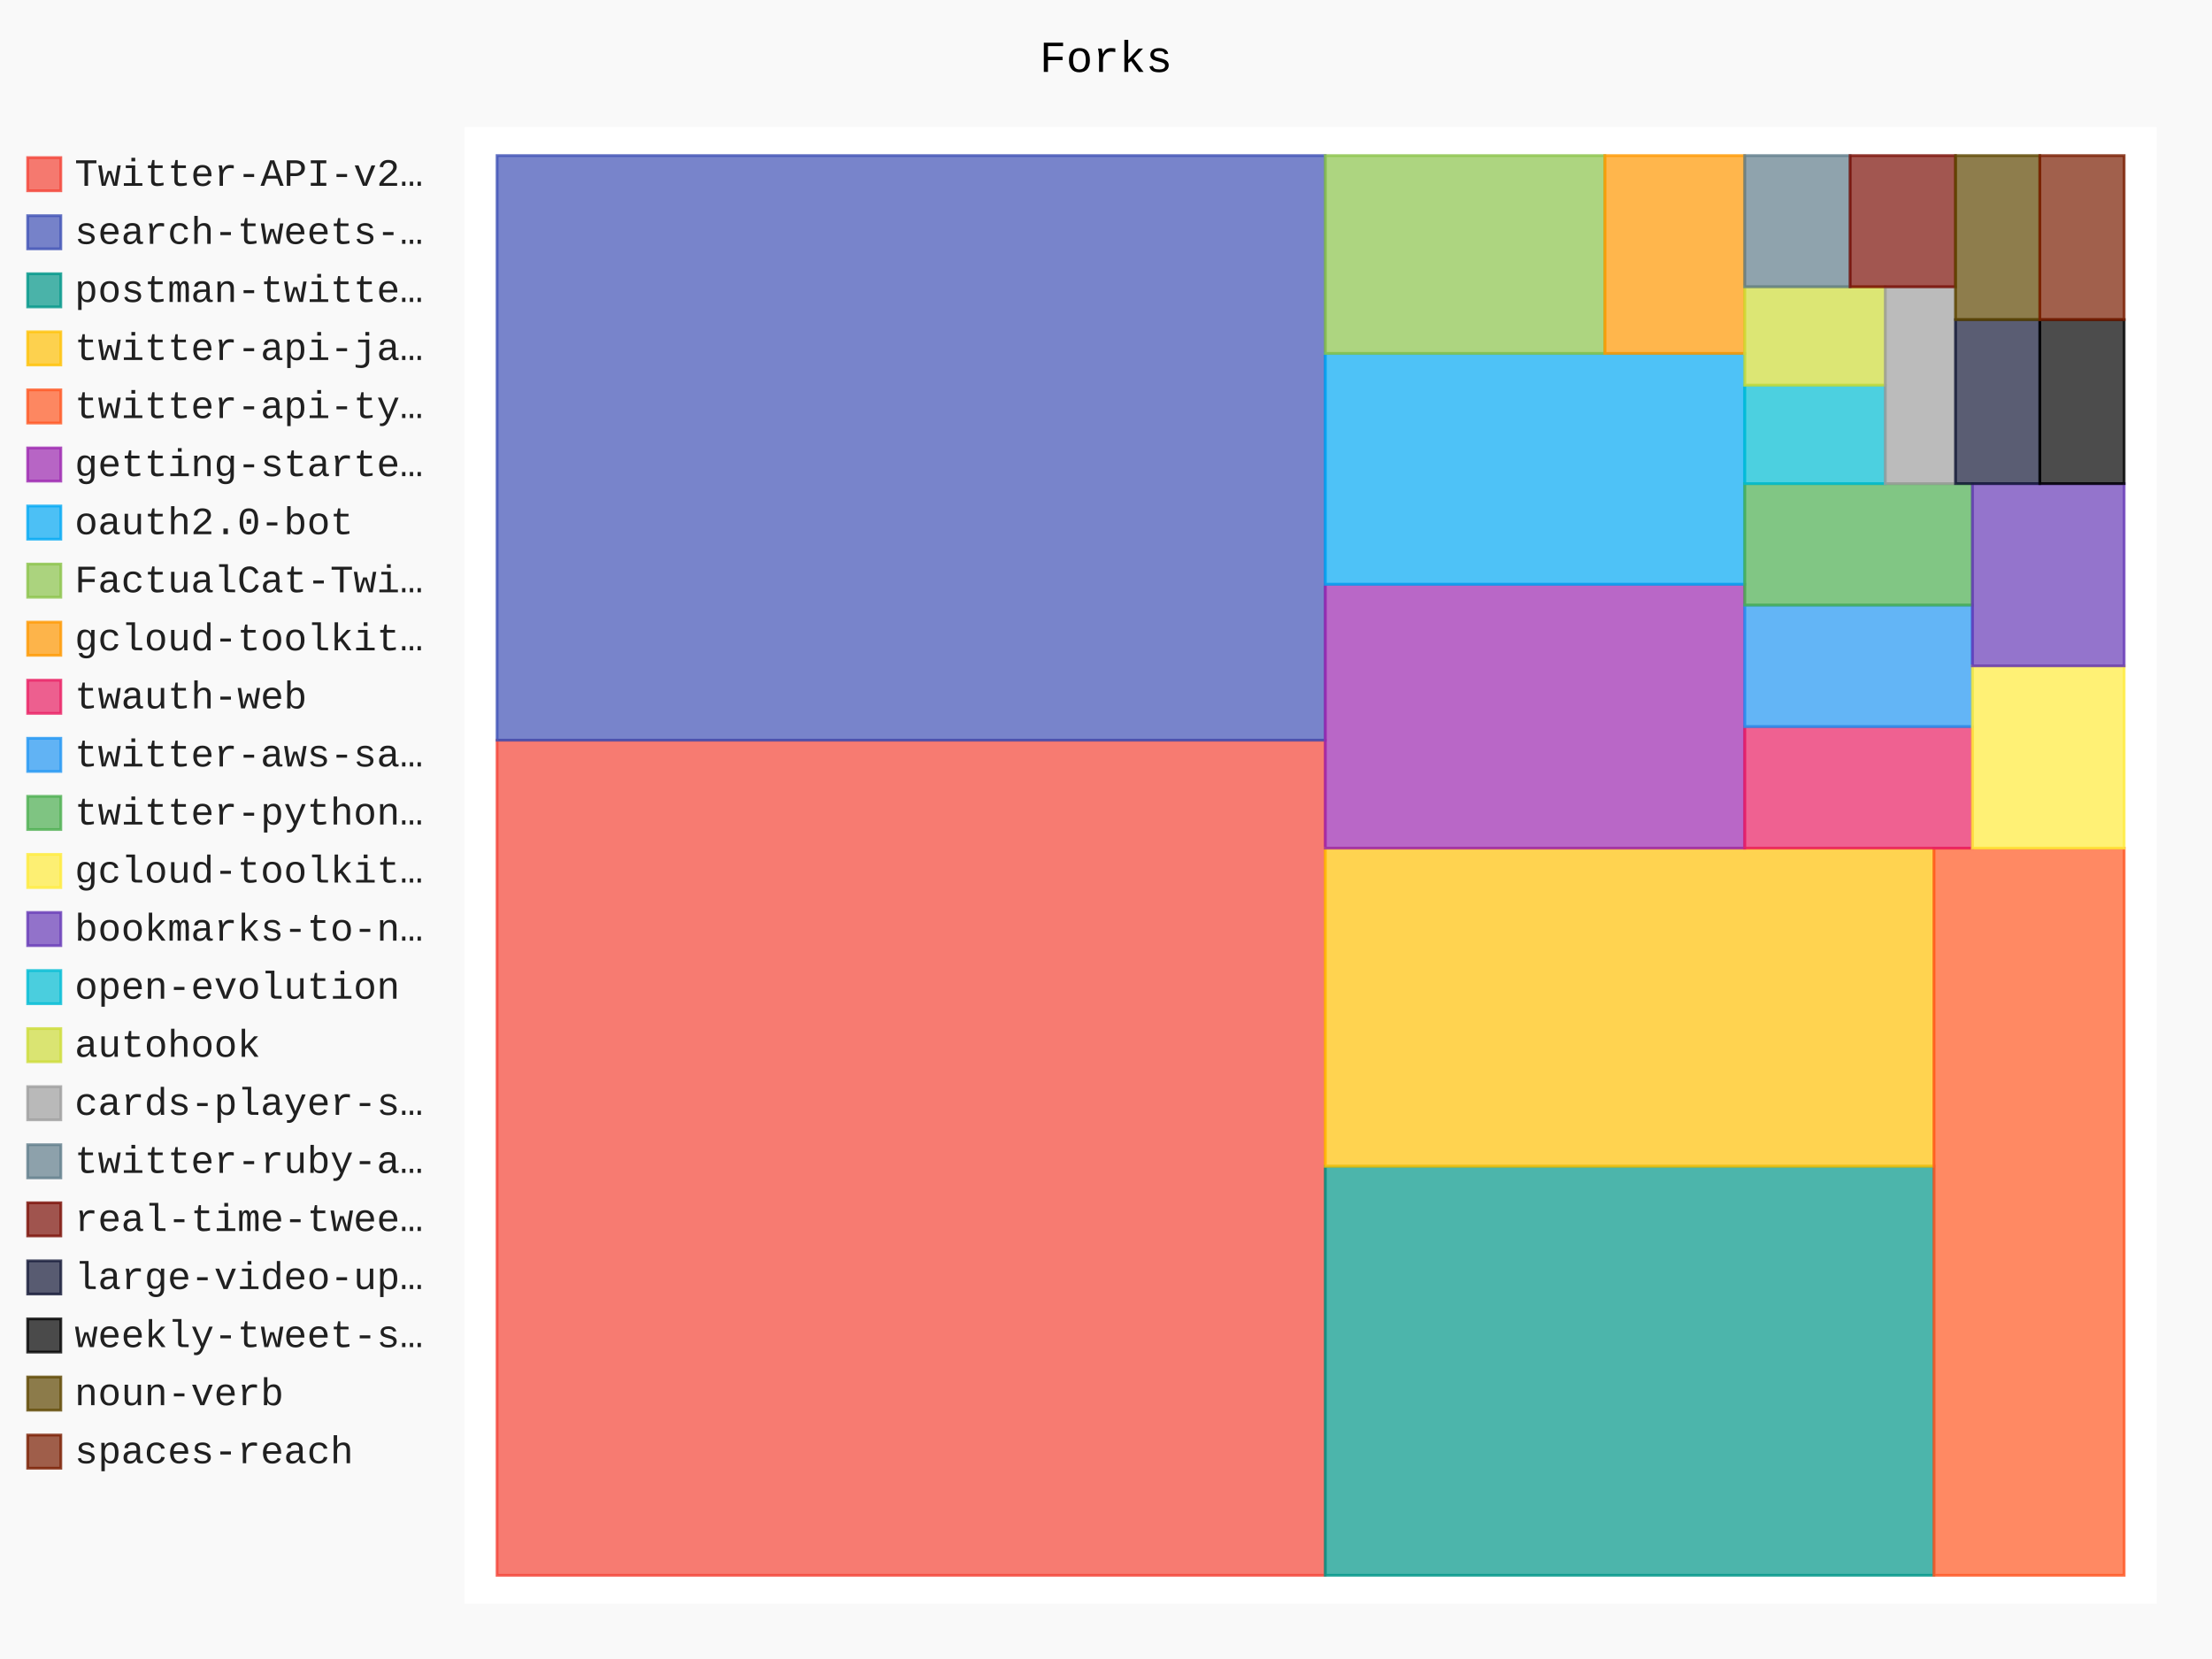
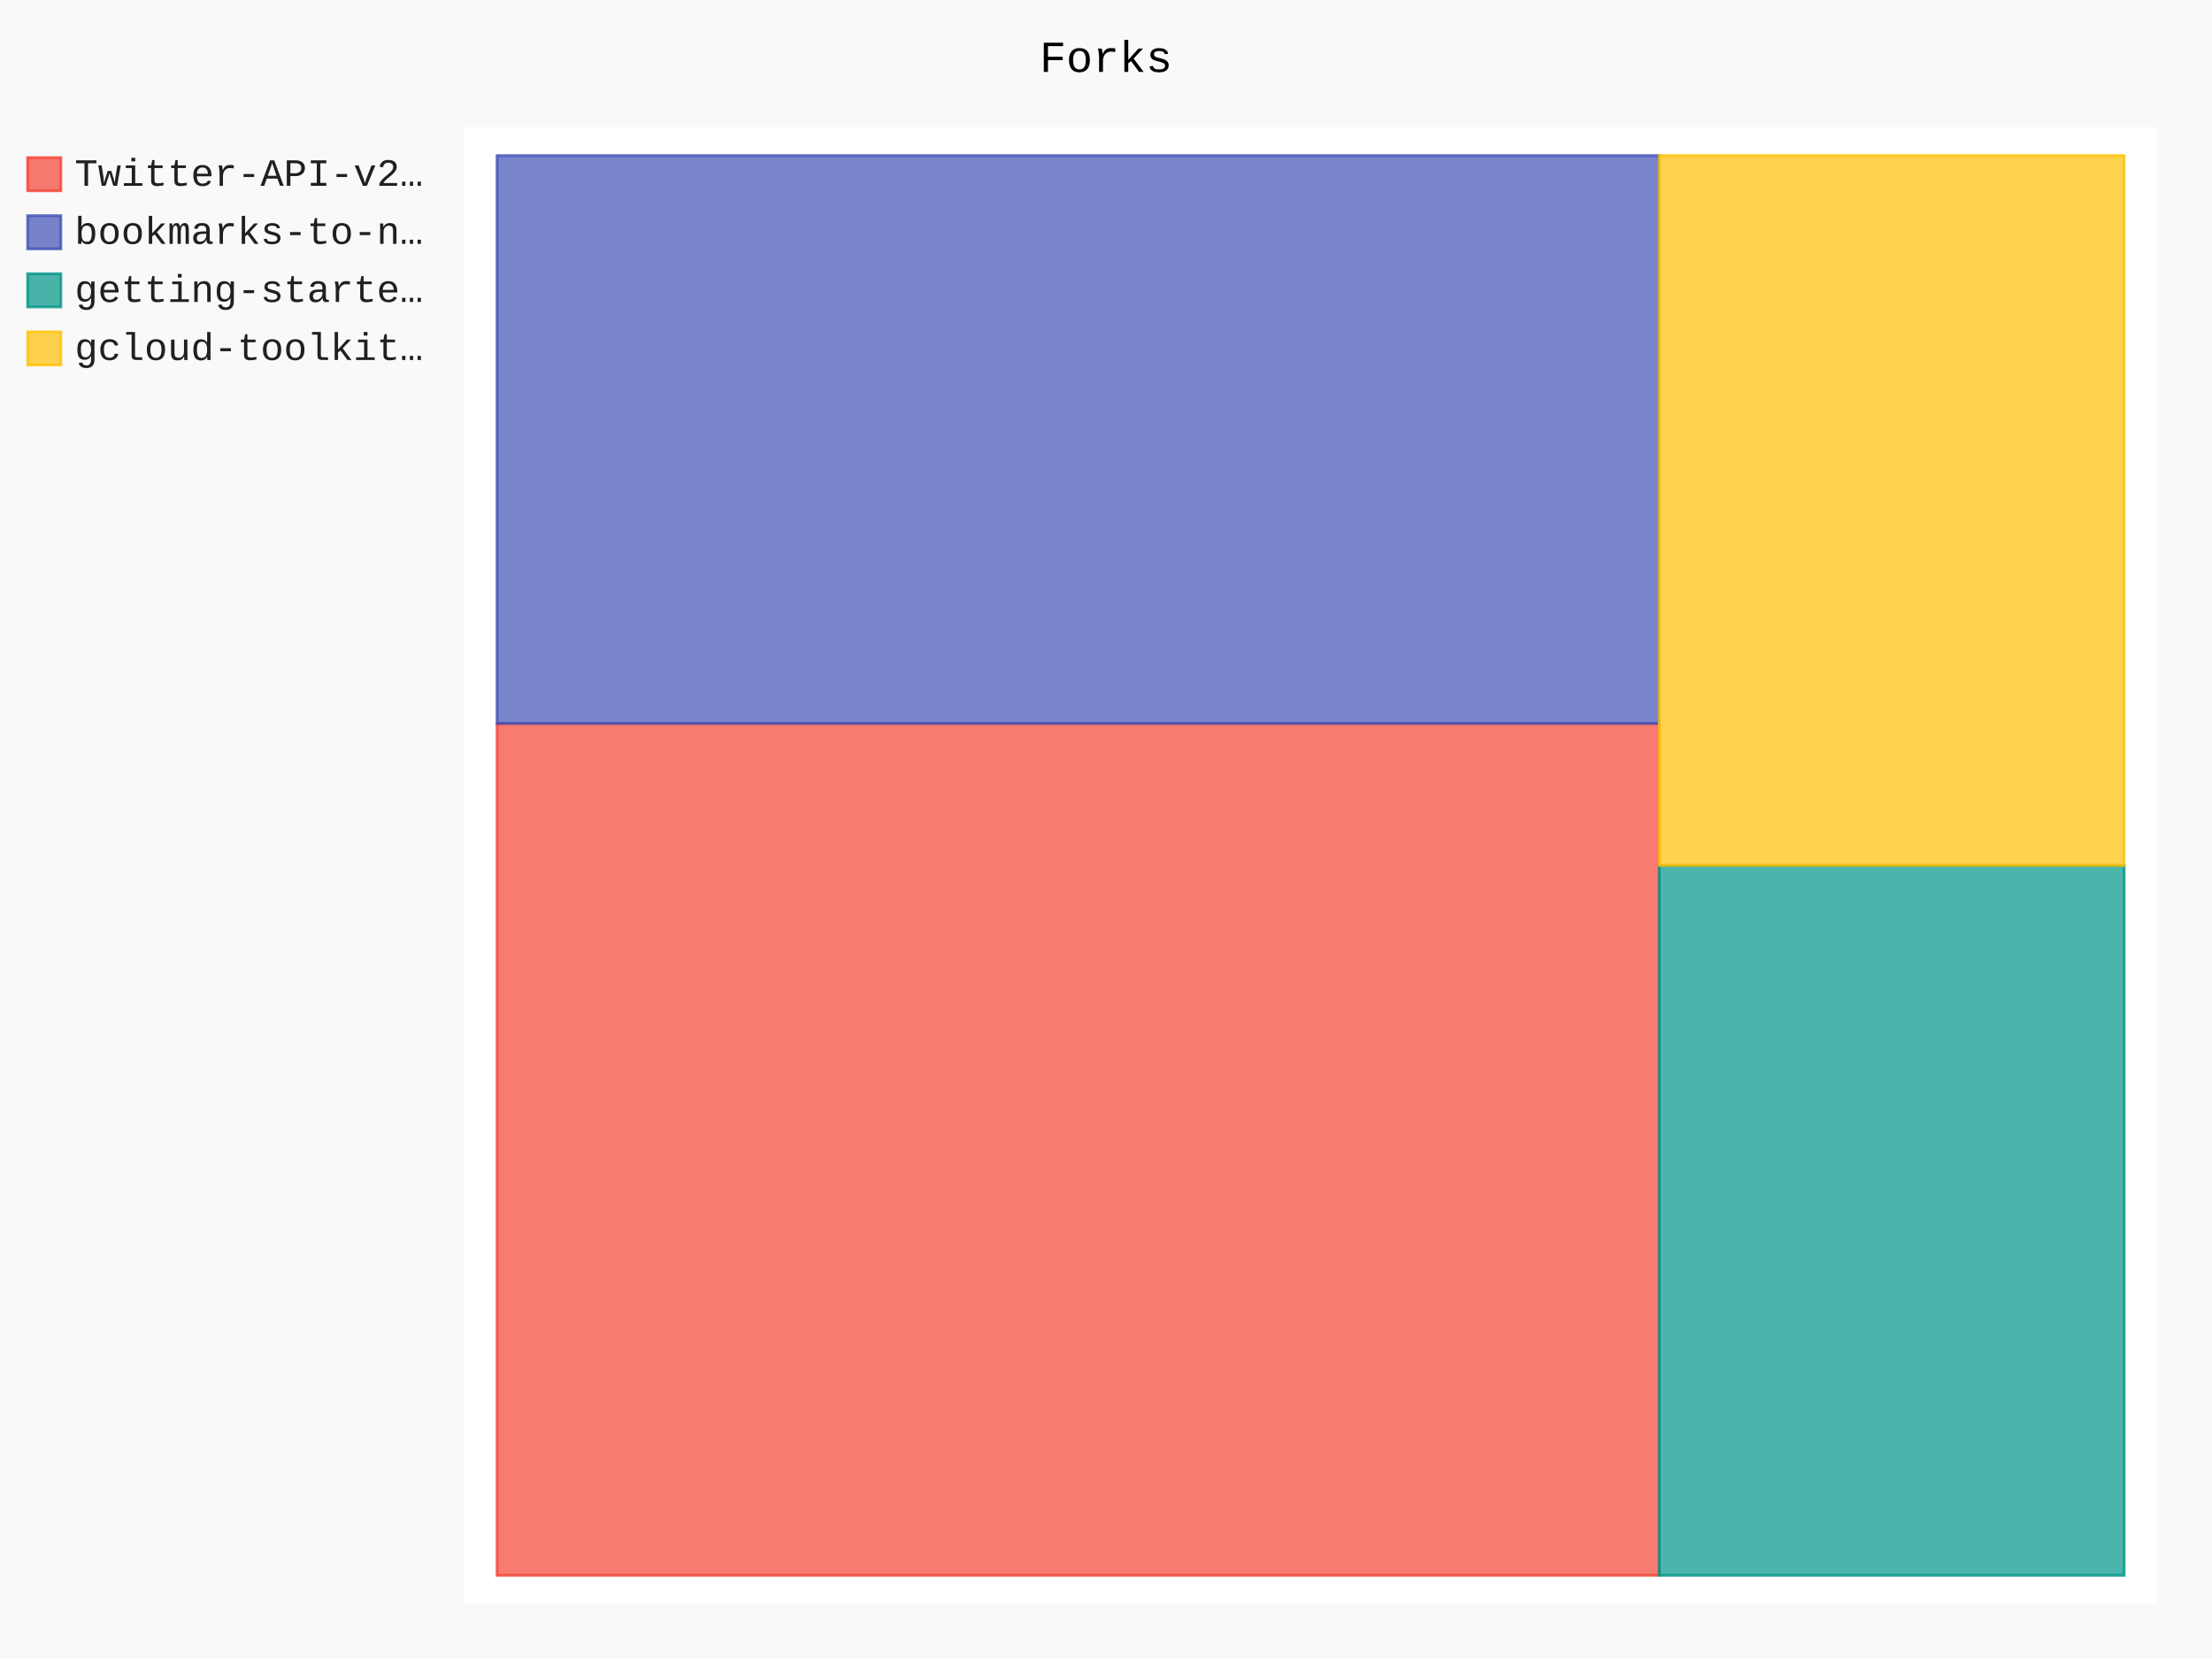
- <svg xmlns="http://www.w3.org/2000/svg" id="chart-d9dd5d59-7bed-46ef-ac5a-613b4c19d08d" class="pygal-chart" viewBox="0 0 800 600">
+ <svg xmlns="http://www.w3.org/2000/svg" id="chart-59d8a60a-db87-4547-b37a-b0a6caee6389" class="pygal-chart" viewBox="0 0 800 600">
  <defs>
-     <style type="text/css">#chart-d9dd5d59-7bed-46ef-ac5a-613b4c19d08d{-webkit-user-select:none;-webkit-font-smoothing:antialiased;font-family:Consolas,"Liberation Mono",Menlo,Courier,monospace}#chart-d9dd5d59-7bed-46ef-ac5a-613b4c19d08d .title{font-family:Consolas,"Liberation Mono",Menlo,Courier,monospace;font-size:16px}#chart-d9dd5d59-7bed-46ef-ac5a-613b4c19d08d .legends .legend text{font-family:Consolas,"Liberation Mono",Menlo,Courier,monospace;font-size:14px}#chart-d9dd5d59-7bed-46ef-ac5a-613b4c19d08d .axis text{font-family:Consolas,"Liberation Mono",Menlo,Courier,monospace;font-size:10px}#chart-d9dd5d59-7bed-46ef-ac5a-613b4c19d08d .axis text.major{font-family:Consolas,"Liberation Mono",Menlo,Courier,monospace;font-size:10px}#chart-d9dd5d59-7bed-46ef-ac5a-613b4c19d08d .text-overlay text.value{font-family:Consolas,"Liberation Mono",Menlo,Courier,monospace;font-size:16px}#chart-d9dd5d59-7bed-46ef-ac5a-613b4c19d08d .text-overlay text.label{font-family:Consolas,"Liberation Mono",Menlo,Courier,monospace;font-size:10px}#chart-d9dd5d59-7bed-46ef-ac5a-613b4c19d08d .tooltip{font-family:Consolas,"Liberation Mono",Menlo,Courier,monospace;font-size:14px}#chart-d9dd5d59-7bed-46ef-ac5a-613b4c19d08d text.no_data{font-family:Consolas,"Liberation Mono",Menlo,Courier,monospace;font-size:64px}
- #chart-d9dd5d59-7bed-46ef-ac5a-613b4c19d08d{background-color:rgba(249,249,249,1)}#chart-d9dd5d59-7bed-46ef-ac5a-613b4c19d08d path,#chart-d9dd5d59-7bed-46ef-ac5a-613b4c19d08d line,#chart-d9dd5d59-7bed-46ef-ac5a-613b4c19d08d rect,#chart-d9dd5d59-7bed-46ef-ac5a-613b4c19d08d circle{-webkit-transition:150ms;-moz-transition:150ms;transition:150ms}#chart-d9dd5d59-7bed-46ef-ac5a-613b4c19d08d .graph &gt; .background{fill:rgba(249,249,249,1)}#chart-d9dd5d59-7bed-46ef-ac5a-613b4c19d08d .plot &gt; .background{fill:rgba(255,255,255,1)}#chart-d9dd5d59-7bed-46ef-ac5a-613b4c19d08d .graph{fill:rgba(0,0,0,.87)}#chart-d9dd5d59-7bed-46ef-ac5a-613b4c19d08d text.no_data{fill:rgba(0,0,0,1)}#chart-d9dd5d59-7bed-46ef-ac5a-613b4c19d08d .title{fill:rgba(0,0,0,1)}#chart-d9dd5d59-7bed-46ef-ac5a-613b4c19d08d .legends .legend text{fill:rgba(0,0,0,.87)}#chart-d9dd5d59-7bed-46ef-ac5a-613b4c19d08d .legends .legend:hover text{fill:rgba(0,0,0,1)}#chart-d9dd5d59-7bed-46ef-ac5a-613b4c19d08d .axis .line{stroke:rgba(0,0,0,1)}#chart-d9dd5d59-7bed-46ef-ac5a-613b4c19d08d .axis .guide.line{stroke:rgba(0,0,0,.54)}#chart-d9dd5d59-7bed-46ef-ac5a-613b4c19d08d .axis .major.line{stroke:rgba(0,0,0,.87)}#chart-d9dd5d59-7bed-46ef-ac5a-613b4c19d08d .axis text.major{fill:rgba(0,0,0,1)}#chart-d9dd5d59-7bed-46ef-ac5a-613b4c19d08d .axis.y .guides:hover .guide.line,#chart-d9dd5d59-7bed-46ef-ac5a-613b4c19d08d .line-graph .axis.x .guides:hover .guide.line,#chart-d9dd5d59-7bed-46ef-ac5a-613b4c19d08d .stackedline-graph .axis.x .guides:hover .guide.line,#chart-d9dd5d59-7bed-46ef-ac5a-613b4c19d08d .xy-graph .axis.x .guides:hover .guide.line{stroke:rgba(0,0,0,1)}#chart-d9dd5d59-7bed-46ef-ac5a-613b4c19d08d .axis .guides:hover text{fill:rgba(0,0,0,1)}#chart-d9dd5d59-7bed-46ef-ac5a-613b4c19d08d .reactive{fill-opacity:.7;stroke-opacity:.8;stroke-width:1}#chart-d9dd5d59-7bed-46ef-ac5a-613b4c19d08d .ci{stroke:rgba(0,0,0,.87)}#chart-d9dd5d59-7bed-46ef-ac5a-613b4c19d08d .reactive.active,#chart-d9dd5d59-7bed-46ef-ac5a-613b4c19d08d .active .reactive{fill-opacity:.8;stroke-opacity:.9;stroke-width:4}#chart-d9dd5d59-7bed-46ef-ac5a-613b4c19d08d .ci .reactive.active{stroke-width:1.5}#chart-d9dd5d59-7bed-46ef-ac5a-613b4c19d08d .series text{fill:rgba(0,0,0,1)}#chart-d9dd5d59-7bed-46ef-ac5a-613b4c19d08d .tooltip rect{fill:rgba(255,255,255,1);stroke:rgba(0,0,0,1);-webkit-transition:opacity 150ms;-moz-transition:opacity 150ms;transition:opacity 150ms}#chart-d9dd5d59-7bed-46ef-ac5a-613b4c19d08d .tooltip .label{fill:rgba(0,0,0,.87)}#chart-d9dd5d59-7bed-46ef-ac5a-613b4c19d08d .tooltip .label{fill:rgba(0,0,0,.87)}#chart-d9dd5d59-7bed-46ef-ac5a-613b4c19d08d .tooltip .legend{font-size:.8em;fill:rgba(0,0,0,.54)}#chart-d9dd5d59-7bed-46ef-ac5a-613b4c19d08d .tooltip .x_label{font-size:.6em;fill:rgba(0,0,0,1)}#chart-d9dd5d59-7bed-46ef-ac5a-613b4c19d08d .tooltip .xlink{font-size:.5em;text-decoration:underline}#chart-d9dd5d59-7bed-46ef-ac5a-613b4c19d08d .tooltip .value{font-size:1.5em}#chart-d9dd5d59-7bed-46ef-ac5a-613b4c19d08d .bound{font-size:.5em}#chart-d9dd5d59-7bed-46ef-ac5a-613b4c19d08d .max-value{font-size:.75em;fill:rgba(0,0,0,.54)}#chart-d9dd5d59-7bed-46ef-ac5a-613b4c19d08d .map-element{fill:rgba(255,255,255,1);stroke:rgba(0,0,0,.54) !important}#chart-d9dd5d59-7bed-46ef-ac5a-613b4c19d08d .map-element .reactive{fill-opacity:inherit;stroke-opacity:inherit}#chart-d9dd5d59-7bed-46ef-ac5a-613b4c19d08d .color-0,#chart-d9dd5d59-7bed-46ef-ac5a-613b4c19d08d .color-0 a:visited{stroke:#f44336;fill:#f44336}#chart-d9dd5d59-7bed-46ef-ac5a-613b4c19d08d .color-1,#chart-d9dd5d59-7bed-46ef-ac5a-613b4c19d08d .color-1 a:visited{stroke:#3f51b5;fill:#3f51b5}#chart-d9dd5d59-7bed-46ef-ac5a-613b4c19d08d .color-2,#chart-d9dd5d59-7bed-46ef-ac5a-613b4c19d08d .color-2 a:visited{stroke:#009688;fill:#009688}#chart-d9dd5d59-7bed-46ef-ac5a-613b4c19d08d .color-3,#chart-d9dd5d59-7bed-46ef-ac5a-613b4c19d08d .color-3 a:visited{stroke:#ffc107;fill:#ffc107}#chart-d9dd5d59-7bed-46ef-ac5a-613b4c19d08d .color-4,#chart-d9dd5d59-7bed-46ef-ac5a-613b4c19d08d .color-4 a:visited{stroke:#ff5722;fill:#ff5722}#chart-d9dd5d59-7bed-46ef-ac5a-613b4c19d08d .color-5,#chart-d9dd5d59-7bed-46ef-ac5a-613b4c19d08d .color-5 a:visited{stroke:#9c27b0;fill:#9c27b0}#chart-d9dd5d59-7bed-46ef-ac5a-613b4c19d08d .color-6,#chart-d9dd5d59-7bed-46ef-ac5a-613b4c19d08d .color-6 a:visited{stroke:#03a9f4;fill:#03a9f4}#chart-d9dd5d59-7bed-46ef-ac5a-613b4c19d08d .color-7,#chart-d9dd5d59-7bed-46ef-ac5a-613b4c19d08d .color-7 a:visited{stroke:#8bc34a;fill:#8bc34a}#chart-d9dd5d59-7bed-46ef-ac5a-613b4c19d08d .color-8,#chart-d9dd5d59-7bed-46ef-ac5a-613b4c19d08d .color-8 a:visited{stroke:#ff9800;fill:#ff9800}#chart-d9dd5d59-7bed-46ef-ac5a-613b4c19d08d .color-9,#chart-d9dd5d59-7bed-46ef-ac5a-613b4c19d08d .color-9 a:visited{stroke:#e91e63;fill:#e91e63}#chart-d9dd5d59-7bed-46ef-ac5a-613b4c19d08d .color-10,#chart-d9dd5d59-7bed-46ef-ac5a-613b4c19d08d .color-10 a:visited{stroke:#2196f3;fill:#2196f3}#chart-d9dd5d59-7bed-46ef-ac5a-613b4c19d08d .color-11,#chart-d9dd5d59-7bed-46ef-ac5a-613b4c19d08d .color-11 a:visited{stroke:#4caf50;fill:#4caf50}#chart-d9dd5d59-7bed-46ef-ac5a-613b4c19d08d .color-12,#chart-d9dd5d59-7bed-46ef-ac5a-613b4c19d08d .color-12 a:visited{stroke:#ffeb3b;fill:#ffeb3b}#chart-d9dd5d59-7bed-46ef-ac5a-613b4c19d08d .color-13,#chart-d9dd5d59-7bed-46ef-ac5a-613b4c19d08d .color-13 a:visited{stroke:#673ab7;fill:#673ab7}#chart-d9dd5d59-7bed-46ef-ac5a-613b4c19d08d .color-14,#chart-d9dd5d59-7bed-46ef-ac5a-613b4c19d08d .color-14 a:visited{stroke:#00bcd4;fill:#00bcd4}#chart-d9dd5d59-7bed-46ef-ac5a-613b4c19d08d .color-15,#chart-d9dd5d59-7bed-46ef-ac5a-613b4c19d08d .color-15 a:visited{stroke:#cddc39;fill:#cddc39}#chart-d9dd5d59-7bed-46ef-ac5a-613b4c19d08d .color-16,#chart-d9dd5d59-7bed-46ef-ac5a-613b4c19d08d .color-16 a:visited{stroke:#9e9e9e;fill:#9e9e9e}#chart-d9dd5d59-7bed-46ef-ac5a-613b4c19d08d .color-17,#chart-d9dd5d59-7bed-46ef-ac5a-613b4c19d08d .color-17 a:visited{stroke:#607d8b;fill:#607d8b}#chart-d9dd5d59-7bed-46ef-ac5a-613b4c19d08d .color-18,#chart-d9dd5d59-7bed-46ef-ac5a-613b4c19d08d .color-18 a:visited{stroke:#7b0f07;fill:#7b0f07}#chart-d9dd5d59-7bed-46ef-ac5a-613b4c19d08d .color-19,#chart-d9dd5d59-7bed-46ef-ac5a-613b4c19d08d .color-19 a:visited{stroke:#141938;fill:#141938}#chart-d9dd5d59-7bed-46ef-ac5a-613b4c19d08d .color-20,#chart-d9dd5d59-7bed-46ef-ac5a-613b4c19d08d .color-20 a:visited{stroke:#000000;fill:#000000}#chart-d9dd5d59-7bed-46ef-ac5a-613b4c19d08d .color-21,#chart-d9dd5d59-7bed-46ef-ac5a-613b4c19d08d .color-21 a:visited{stroke:#5e4600;fill:#5e4600}#chart-d9dd5d59-7bed-46ef-ac5a-613b4c19d08d .color-22,#chart-d9dd5d59-7bed-46ef-ac5a-613b4c19d08d .color-22 a:visited{stroke:#791d00;fill:#791d00}#chart-d9dd5d59-7bed-46ef-ac5a-613b4c19d08d .text-overlay .color-0 text{fill:black}#chart-d9dd5d59-7bed-46ef-ac5a-613b4c19d08d .text-overlay .color-1 text{fill:black}#chart-d9dd5d59-7bed-46ef-ac5a-613b4c19d08d .text-overlay .color-2 text{fill:black}#chart-d9dd5d59-7bed-46ef-ac5a-613b4c19d08d .text-overlay .color-3 text{fill:black}#chart-d9dd5d59-7bed-46ef-ac5a-613b4c19d08d .text-overlay .color-4 text{fill:black}#chart-d9dd5d59-7bed-46ef-ac5a-613b4c19d08d .text-overlay .color-5 text{fill:black}#chart-d9dd5d59-7bed-46ef-ac5a-613b4c19d08d .text-overlay .color-6 text{fill:black}#chart-d9dd5d59-7bed-46ef-ac5a-613b4c19d08d .text-overlay .color-7 text{fill:black}#chart-d9dd5d59-7bed-46ef-ac5a-613b4c19d08d .text-overlay .color-8 text{fill:black}#chart-d9dd5d59-7bed-46ef-ac5a-613b4c19d08d .text-overlay .color-9 text{fill:black}#chart-d9dd5d59-7bed-46ef-ac5a-613b4c19d08d .text-overlay .color-10 text{fill:black}#chart-d9dd5d59-7bed-46ef-ac5a-613b4c19d08d .text-overlay .color-11 text{fill:black}#chart-d9dd5d59-7bed-46ef-ac5a-613b4c19d08d .text-overlay .color-12 text{fill:black}#chart-d9dd5d59-7bed-46ef-ac5a-613b4c19d08d .text-overlay .color-13 text{fill:black}#chart-d9dd5d59-7bed-46ef-ac5a-613b4c19d08d .text-overlay .color-14 text{fill:black}#chart-d9dd5d59-7bed-46ef-ac5a-613b4c19d08d .text-overlay .color-15 text{fill:black}#chart-d9dd5d59-7bed-46ef-ac5a-613b4c19d08d .text-overlay .color-16 text{fill:black}#chart-d9dd5d59-7bed-46ef-ac5a-613b4c19d08d .text-overlay .color-17 text{fill:black}#chart-d9dd5d59-7bed-46ef-ac5a-613b4c19d08d .text-overlay .color-18 text{fill:black}#chart-d9dd5d59-7bed-46ef-ac5a-613b4c19d08d .text-overlay .color-19 text{fill:white}#chart-d9dd5d59-7bed-46ef-ac5a-613b4c19d08d .text-overlay .color-20 text{fill:white}#chart-d9dd5d59-7bed-46ef-ac5a-613b4c19d08d .text-overlay .color-21 text{fill:black}#chart-d9dd5d59-7bed-46ef-ac5a-613b4c19d08d .text-overlay .color-22 text{fill:black}
- #chart-d9dd5d59-7bed-46ef-ac5a-613b4c19d08d text.no_data{text-anchor:middle}#chart-d9dd5d59-7bed-46ef-ac5a-613b4c19d08d .guide.line{fill:none}#chart-d9dd5d59-7bed-46ef-ac5a-613b4c19d08d .centered{text-anchor:middle}#chart-d9dd5d59-7bed-46ef-ac5a-613b4c19d08d .title{text-anchor:middle}#chart-d9dd5d59-7bed-46ef-ac5a-613b4c19d08d .legends .legend text{fill-opacity:1}#chart-d9dd5d59-7bed-46ef-ac5a-613b4c19d08d .axis.x text{text-anchor:middle}#chart-d9dd5d59-7bed-46ef-ac5a-613b4c19d08d .axis.x:not(.web) text[transform]{text-anchor:start}#chart-d9dd5d59-7bed-46ef-ac5a-613b4c19d08d .axis.x:not(.web) text[transform].backwards{text-anchor:end}#chart-d9dd5d59-7bed-46ef-ac5a-613b4c19d08d .axis.y text{text-anchor:end}#chart-d9dd5d59-7bed-46ef-ac5a-613b4c19d08d .axis.y text[transform].backwards{text-anchor:start}#chart-d9dd5d59-7bed-46ef-ac5a-613b4c19d08d .axis.y2 text{text-anchor:start}#chart-d9dd5d59-7bed-46ef-ac5a-613b4c19d08d .axis.y2 text[transform].backwards{text-anchor:end}#chart-d9dd5d59-7bed-46ef-ac5a-613b4c19d08d .axis .guide.line{stroke-dasharray:4,4;stroke:black}#chart-d9dd5d59-7bed-46ef-ac5a-613b4c19d08d .axis .major.guide.line{stroke-dasharray:6,6;stroke:black}#chart-d9dd5d59-7bed-46ef-ac5a-613b4c19d08d .horizontal .axis.y .guide.line,#chart-d9dd5d59-7bed-46ef-ac5a-613b4c19d08d .horizontal .axis.y2 .guide.line,#chart-d9dd5d59-7bed-46ef-ac5a-613b4c19d08d .vertical .axis.x .guide.line{opacity:0}#chart-d9dd5d59-7bed-46ef-ac5a-613b4c19d08d .horizontal .axis.always_show .guide.line,#chart-d9dd5d59-7bed-46ef-ac5a-613b4c19d08d .vertical .axis.always_show .guide.line{opacity:1 !important}#chart-d9dd5d59-7bed-46ef-ac5a-613b4c19d08d .axis.y .guides:hover .guide.line,#chart-d9dd5d59-7bed-46ef-ac5a-613b4c19d08d .axis.y2 .guides:hover .guide.line,#chart-d9dd5d59-7bed-46ef-ac5a-613b4c19d08d .axis.x .guides:hover .guide.line{opacity:1}#chart-d9dd5d59-7bed-46ef-ac5a-613b4c19d08d .axis .guides:hover text{opacity:1}#chart-d9dd5d59-7bed-46ef-ac5a-613b4c19d08d .nofill{fill:none}#chart-d9dd5d59-7bed-46ef-ac5a-613b4c19d08d .subtle-fill{fill-opacity:.2}#chart-d9dd5d59-7bed-46ef-ac5a-613b4c19d08d .dot{stroke-width:1px;fill-opacity:1;stroke-opacity:1}#chart-d9dd5d59-7bed-46ef-ac5a-613b4c19d08d .dot.active{stroke-width:5px}#chart-d9dd5d59-7bed-46ef-ac5a-613b4c19d08d .dot.negative{fill:transparent}#chart-d9dd5d59-7bed-46ef-ac5a-613b4c19d08d text,#chart-d9dd5d59-7bed-46ef-ac5a-613b4c19d08d tspan{stroke:none !important}#chart-d9dd5d59-7bed-46ef-ac5a-613b4c19d08d .series text.active{opacity:1}#chart-d9dd5d59-7bed-46ef-ac5a-613b4c19d08d .tooltip rect{fill-opacity:.95;stroke-width:.5}#chart-d9dd5d59-7bed-46ef-ac5a-613b4c19d08d .tooltip text{fill-opacity:1}#chart-d9dd5d59-7bed-46ef-ac5a-613b4c19d08d .showable{visibility:hidden}#chart-d9dd5d59-7bed-46ef-ac5a-613b4c19d08d .showable.shown{visibility:visible}#chart-d9dd5d59-7bed-46ef-ac5a-613b4c19d08d .gauge-background{fill:rgba(229,229,229,1);stroke:none}#chart-d9dd5d59-7bed-46ef-ac5a-613b4c19d08d .bg-lines{stroke:rgba(249,249,249,1);stroke-width:2px}</style>
+     <style type="text/css">#chart-59d8a60a-db87-4547-b37a-b0a6caee6389{-webkit-user-select:none;-webkit-font-smoothing:antialiased;font-family:Consolas,"Liberation Mono",Menlo,Courier,monospace}#chart-59d8a60a-db87-4547-b37a-b0a6caee6389 .title{font-family:Consolas,"Liberation Mono",Menlo,Courier,monospace;font-size:16px}#chart-59d8a60a-db87-4547-b37a-b0a6caee6389 .legends .legend text{font-family:Consolas,"Liberation Mono",Menlo,Courier,monospace;font-size:14px}#chart-59d8a60a-db87-4547-b37a-b0a6caee6389 .axis text{font-family:Consolas,"Liberation Mono",Menlo,Courier,monospace;font-size:10px}#chart-59d8a60a-db87-4547-b37a-b0a6caee6389 .axis text.major{font-family:Consolas,"Liberation Mono",Menlo,Courier,monospace;font-size:10px}#chart-59d8a60a-db87-4547-b37a-b0a6caee6389 .text-overlay text.value{font-family:Consolas,"Liberation Mono",Menlo,Courier,monospace;font-size:16px}#chart-59d8a60a-db87-4547-b37a-b0a6caee6389 .text-overlay text.label{font-family:Consolas,"Liberation Mono",Menlo,Courier,monospace;font-size:10px}#chart-59d8a60a-db87-4547-b37a-b0a6caee6389 .tooltip{font-family:Consolas,"Liberation Mono",Menlo,Courier,monospace;font-size:14px}#chart-59d8a60a-db87-4547-b37a-b0a6caee6389 text.no_data{font-family:Consolas,"Liberation Mono",Menlo,Courier,monospace;font-size:64px}
+ #chart-59d8a60a-db87-4547-b37a-b0a6caee6389{background-color:rgba(249,249,249,1)}#chart-59d8a60a-db87-4547-b37a-b0a6caee6389 path,#chart-59d8a60a-db87-4547-b37a-b0a6caee6389 line,#chart-59d8a60a-db87-4547-b37a-b0a6caee6389 rect,#chart-59d8a60a-db87-4547-b37a-b0a6caee6389 circle{-webkit-transition:150ms;-moz-transition:150ms;transition:150ms}#chart-59d8a60a-db87-4547-b37a-b0a6caee6389 .graph &gt; .background{fill:rgba(249,249,249,1)}#chart-59d8a60a-db87-4547-b37a-b0a6caee6389 .plot &gt; .background{fill:rgba(255,255,255,1)}#chart-59d8a60a-db87-4547-b37a-b0a6caee6389 .graph{fill:rgba(0,0,0,.87)}#chart-59d8a60a-db87-4547-b37a-b0a6caee6389 text.no_data{fill:rgba(0,0,0,1)}#chart-59d8a60a-db87-4547-b37a-b0a6caee6389 .title{fill:rgba(0,0,0,1)}#chart-59d8a60a-db87-4547-b37a-b0a6caee6389 .legends .legend text{fill:rgba(0,0,0,.87)}#chart-59d8a60a-db87-4547-b37a-b0a6caee6389 .legends .legend:hover text{fill:rgba(0,0,0,1)}#chart-59d8a60a-db87-4547-b37a-b0a6caee6389 .axis .line{stroke:rgba(0,0,0,1)}#chart-59d8a60a-db87-4547-b37a-b0a6caee6389 .axis .guide.line{stroke:rgba(0,0,0,.54)}#chart-59d8a60a-db87-4547-b37a-b0a6caee6389 .axis .major.line{stroke:rgba(0,0,0,.87)}#chart-59d8a60a-db87-4547-b37a-b0a6caee6389 .axis text.major{fill:rgba(0,0,0,1)}#chart-59d8a60a-db87-4547-b37a-b0a6caee6389 .axis.y .guides:hover .guide.line,#chart-59d8a60a-db87-4547-b37a-b0a6caee6389 .line-graph .axis.x .guides:hover .guide.line,#chart-59d8a60a-db87-4547-b37a-b0a6caee6389 .stackedline-graph .axis.x .guides:hover .guide.line,#chart-59d8a60a-db87-4547-b37a-b0a6caee6389 .xy-graph .axis.x .guides:hover .guide.line{stroke:rgba(0,0,0,1)}#chart-59d8a60a-db87-4547-b37a-b0a6caee6389 .axis .guides:hover text{fill:rgba(0,0,0,1)}#chart-59d8a60a-db87-4547-b37a-b0a6caee6389 .reactive{fill-opacity:.7;stroke-opacity:.8;stroke-width:1}#chart-59d8a60a-db87-4547-b37a-b0a6caee6389 .ci{stroke:rgba(0,0,0,.87)}#chart-59d8a60a-db87-4547-b37a-b0a6caee6389 .reactive.active,#chart-59d8a60a-db87-4547-b37a-b0a6caee6389 .active .reactive{fill-opacity:.8;stroke-opacity:.9;stroke-width:4}#chart-59d8a60a-db87-4547-b37a-b0a6caee6389 .ci .reactive.active{stroke-width:1.5}#chart-59d8a60a-db87-4547-b37a-b0a6caee6389 .series text{fill:rgba(0,0,0,1)}#chart-59d8a60a-db87-4547-b37a-b0a6caee6389 .tooltip rect{fill:rgba(255,255,255,1);stroke:rgba(0,0,0,1);-webkit-transition:opacity 150ms;-moz-transition:opacity 150ms;transition:opacity 150ms}#chart-59d8a60a-db87-4547-b37a-b0a6caee6389 .tooltip .label{fill:rgba(0,0,0,.87)}#chart-59d8a60a-db87-4547-b37a-b0a6caee6389 .tooltip .label{fill:rgba(0,0,0,.87)}#chart-59d8a60a-db87-4547-b37a-b0a6caee6389 .tooltip .legend{font-size:.8em;fill:rgba(0,0,0,.54)}#chart-59d8a60a-db87-4547-b37a-b0a6caee6389 .tooltip .x_label{font-size:.6em;fill:rgba(0,0,0,1)}#chart-59d8a60a-db87-4547-b37a-b0a6caee6389 .tooltip .xlink{font-size:.5em;text-decoration:underline}#chart-59d8a60a-db87-4547-b37a-b0a6caee6389 .tooltip .value{font-size:1.5em}#chart-59d8a60a-db87-4547-b37a-b0a6caee6389 .bound{font-size:.5em}#chart-59d8a60a-db87-4547-b37a-b0a6caee6389 .max-value{font-size:.75em;fill:rgba(0,0,0,.54)}#chart-59d8a60a-db87-4547-b37a-b0a6caee6389 .map-element{fill:rgba(255,255,255,1);stroke:rgba(0,0,0,.54) !important}#chart-59d8a60a-db87-4547-b37a-b0a6caee6389 .map-element .reactive{fill-opacity:inherit;stroke-opacity:inherit}#chart-59d8a60a-db87-4547-b37a-b0a6caee6389 .color-0,#chart-59d8a60a-db87-4547-b37a-b0a6caee6389 .color-0 a:visited{stroke:#F44336;fill:#F44336}#chart-59d8a60a-db87-4547-b37a-b0a6caee6389 .color-1,#chart-59d8a60a-db87-4547-b37a-b0a6caee6389 .color-1 a:visited{stroke:#3F51B5;fill:#3F51B5}#chart-59d8a60a-db87-4547-b37a-b0a6caee6389 .color-2,#chart-59d8a60a-db87-4547-b37a-b0a6caee6389 .color-2 a:visited{stroke:#009688;fill:#009688}#chart-59d8a60a-db87-4547-b37a-b0a6caee6389 .color-3,#chart-59d8a60a-db87-4547-b37a-b0a6caee6389 .color-3 a:visited{stroke:#FFC107;fill:#FFC107}#chart-59d8a60a-db87-4547-b37a-b0a6caee6389 .text-overlay .color-0 text{fill:black}#chart-59d8a60a-db87-4547-b37a-b0a6caee6389 .text-overlay .color-1 text{fill:black}#chart-59d8a60a-db87-4547-b37a-b0a6caee6389 .text-overlay .color-2 text{fill:black}#chart-59d8a60a-db87-4547-b37a-b0a6caee6389 .text-overlay .color-3 text{fill:black}
+ #chart-59d8a60a-db87-4547-b37a-b0a6caee6389 text.no_data{text-anchor:middle}#chart-59d8a60a-db87-4547-b37a-b0a6caee6389 .guide.line{fill:none}#chart-59d8a60a-db87-4547-b37a-b0a6caee6389 .centered{text-anchor:middle}#chart-59d8a60a-db87-4547-b37a-b0a6caee6389 .title{text-anchor:middle}#chart-59d8a60a-db87-4547-b37a-b0a6caee6389 .legends .legend text{fill-opacity:1}#chart-59d8a60a-db87-4547-b37a-b0a6caee6389 .axis.x text{text-anchor:middle}#chart-59d8a60a-db87-4547-b37a-b0a6caee6389 .axis.x:not(.web) text[transform]{text-anchor:start}#chart-59d8a60a-db87-4547-b37a-b0a6caee6389 .axis.x:not(.web) text[transform].backwards{text-anchor:end}#chart-59d8a60a-db87-4547-b37a-b0a6caee6389 .axis.y text{text-anchor:end}#chart-59d8a60a-db87-4547-b37a-b0a6caee6389 .axis.y text[transform].backwards{text-anchor:start}#chart-59d8a60a-db87-4547-b37a-b0a6caee6389 .axis.y2 text{text-anchor:start}#chart-59d8a60a-db87-4547-b37a-b0a6caee6389 .axis.y2 text[transform].backwards{text-anchor:end}#chart-59d8a60a-db87-4547-b37a-b0a6caee6389 .axis .guide.line{stroke-dasharray:4,4;stroke:black}#chart-59d8a60a-db87-4547-b37a-b0a6caee6389 .axis .major.guide.line{stroke-dasharray:6,6;stroke:black}#chart-59d8a60a-db87-4547-b37a-b0a6caee6389 .horizontal .axis.y .guide.line,#chart-59d8a60a-db87-4547-b37a-b0a6caee6389 .horizontal .axis.y2 .guide.line,#chart-59d8a60a-db87-4547-b37a-b0a6caee6389 .vertical .axis.x .guide.line{opacity:0}#chart-59d8a60a-db87-4547-b37a-b0a6caee6389 .horizontal .axis.always_show .guide.line,#chart-59d8a60a-db87-4547-b37a-b0a6caee6389 .vertical .axis.always_show .guide.line{opacity:1 !important}#chart-59d8a60a-db87-4547-b37a-b0a6caee6389 .axis.y .guides:hover .guide.line,#chart-59d8a60a-db87-4547-b37a-b0a6caee6389 .axis.y2 .guides:hover .guide.line,#chart-59d8a60a-db87-4547-b37a-b0a6caee6389 .axis.x .guides:hover .guide.line{opacity:1}#chart-59d8a60a-db87-4547-b37a-b0a6caee6389 .axis .guides:hover text{opacity:1}#chart-59d8a60a-db87-4547-b37a-b0a6caee6389 .nofill{fill:none}#chart-59d8a60a-db87-4547-b37a-b0a6caee6389 .subtle-fill{fill-opacity:.2}#chart-59d8a60a-db87-4547-b37a-b0a6caee6389 .dot{stroke-width:1px;fill-opacity:1;stroke-opacity:1}#chart-59d8a60a-db87-4547-b37a-b0a6caee6389 .dot.active{stroke-width:5px}#chart-59d8a60a-db87-4547-b37a-b0a6caee6389 .dot.negative{fill:transparent}#chart-59d8a60a-db87-4547-b37a-b0a6caee6389 text,#chart-59d8a60a-db87-4547-b37a-b0a6caee6389 tspan{stroke:none !important}#chart-59d8a60a-db87-4547-b37a-b0a6caee6389 .series text.active{opacity:1}#chart-59d8a60a-db87-4547-b37a-b0a6caee6389 .tooltip rect{fill-opacity:.95;stroke-width:.5}#chart-59d8a60a-db87-4547-b37a-b0a6caee6389 .tooltip text{fill-opacity:1}#chart-59d8a60a-db87-4547-b37a-b0a6caee6389 .showable{visibility:hidden}#chart-59d8a60a-db87-4547-b37a-b0a6caee6389 .showable.shown{visibility:visible}#chart-59d8a60a-db87-4547-b37a-b0a6caee6389 .gauge-background{fill:rgba(229,229,229,1);stroke:none}#chart-59d8a60a-db87-4547-b37a-b0a6caee6389 .bg-lines{stroke:rgba(249,249,249,1);stroke-width:2px}</style>
  </defs>
  <g class="graph treemap-graph vertical">
    <rect x="0" y="0" width="800" height="600" class="background" />
    <g transform="translate(168, 46)" class="plot">
      <rect x="0" y="0" width="612.0" height="534" class="background" />
      <g class="series serie-0 color-0">
        <g class="rects">
          <g class="rect">
-             <rect x="11.769" y="221.695" width="299.516" height="302.036" class="rect reactive tooltip-trigger" />
+             <rect x="11.769" y="215.654" width="420.33" height="308.077" class="rect reactive tooltip-trigger" />
          </g>
        </g>
      </g>
      <g class="series serie-1 color-1">
        <g class="rects">
          <g class="rect">
-             <rect x="11.769" y="10.269" width="299.516" height="211.425" class="rect reactive tooltip-trigger" />
+             <rect x="11.769" y="10.269" width="420.33" height="205.385" class="rect reactive tooltip-trigger" />
          </g>
        </g>
      </g>
      <g class="series serie-2 color-2">
        <g class="rects">
          <g class="rect">
-             <rect x="311.286" y="375.797" width="220.149" height="147.933" class="rect reactive tooltip-trigger" />
+             <rect x="432.099" y="267.0" width="168.132" height="256.731" class="rect reactive tooltip-trigger" />
          </g>
        </g>
      </g>
      <g class="series serie-3 color-3">
        <g class="rects">
          <g class="rect">
-             <rect x="311.286" y="260.738" width="220.149" height="115.059" class="rect reactive tooltip-trigger" />
-           </g>
-         </g>
-       </g>
-       <g class="series serie-4 color-4">
-         <g class="rects">
-           <g class="rect">
-             <rect x="531.434" y="260.738" width="68.796" height="262.992" class="rect reactive tooltip-trigger" />
-           </g>
-         </g>
-       </g>
-       <g class="series serie-5 color-5">
-         <g class="rects">
-           <g class="rect">
-             <rect x="311.286" y="165.321" width="151.696" height="95.417" class="rect reactive tooltip-trigger" />
-           </g>
-         </g>
-       </g>
-       <g class="series serie-6 color-6">
-         <g class="rects">
-           <g class="rect">
-             <rect x="311.286" y="81.832" width="151.696" height="83.49" class="rect reactive tooltip-trigger" />
-           </g>
-         </g>
-       </g>
-       <g class="series serie-7 color-7">
-         <g class="rects">
-           <g class="rect">
-             <rect x="311.286" y="10.269" width="101.131" height="71.563" class="rect reactive tooltip-trigger" />
-           </g>
-         </g>
-       </g>
-       <g class="series serie-8 color-8">
-         <g class="rects">
-           <g class="rect">
-             <rect x="412.416" y="10.269" width="50.565" height="71.563" class="rect reactive tooltip-trigger" />
-           </g>
-         </g>
-       </g>
-       <g class="series serie-9 color-9">
-         <g class="rects">
-           <g class="rect">
-             <rect x="462.982" y="216.796" width="82.349" height="43.942" class="rect reactive tooltip-trigger" />
-           </g>
-         </g>
-       </g>
-       <g class="series serie-10 color-10">
-         <g class="rects">
-           <g class="rect">
-             <rect x="462.982" y="172.854" width="82.349" height="43.942" class="rect reactive tooltip-trigger" />
-           </g>
-         </g>
-       </g>
-       <g class="series serie-11 color-11">
-         <g class="rects">
-           <g class="rect">
-             <rect x="462.982" y="128.912" width="82.349" height="43.942" class="rect reactive tooltip-trigger" />
-           </g>
-         </g>
-       </g>
-       <g class="series serie-12 color-12">
-         <g class="rects">
-           <g class="rect">
-             <rect x="545.331" y="194.825" width="54.9" height="65.913" class="rect reactive tooltip-trigger" />
-           </g>
-         </g>
-       </g>
-       <g class="series serie-13 color-13">
-         <g class="rects">
-           <g class="rect">
-             <rect x="545.331" y="128.912" width="54.9" height="65.913" class="rect reactive tooltip-trigger" />
-           </g>
-         </g>
-       </g>
-       <g class="series serie-14 color-14">
-         <g class="rects">
-           <g class="rect">
-             <rect x="462.982" y="93.319" width="50.833" height="35.593" class="rect reactive tooltip-trigger" />
-           </g>
-         </g>
-       </g>
-       <g class="series serie-15 color-15">
-         <g class="rects">
-           <g class="rect">
-             <rect x="462.982" y="57.727" width="50.833" height="35.593" class="rect reactive tooltip-trigger" />
-           </g>
-         </g>
-       </g>
-       <g class="series serie-16 color-16">
-         <g class="rects">
-           <g class="rect">
-             <rect x="513.815" y="57.727" width="25.416" height="71.186" class="rect reactive tooltip-trigger" />
-           </g>
-         </g>
-       </g>
-       <g class="series serie-17 color-17">
-         <g class="rects">
-           <g class="rect">
-             <rect x="462.982" y="10.269" width="38.125" height="47.457" class="rect reactive tooltip-trigger" />
-           </g>
-         </g>
-       </g>
-       <g class="series serie-18 color-18">
-         <g class="rects">
-           <g class="rect">
-             <rect x="501.107" y="10.269" width="38.125" height="47.457" class="rect reactive tooltip-trigger" />
-           </g>
-         </g>
-       </g>
-       <g class="series serie-19 color-19">
-         <g class="rects">
-           <g class="rect">
-             <rect x="539.231" y="69.591" width="30.5" height="59.322" class="rect reactive tooltip-trigger" />
-           </g>
-         </g>
-       </g>
-       <g class="series serie-20 color-20">
-         <g class="rects">
-           <g class="rect">
-             <rect x="569.731" y="69.591" width="30.5" height="59.322" class="rect reactive tooltip-trigger" />
-           </g>
-         </g>
-       </g>
-       <g class="series serie-21 color-21">
-         <g class="rects">
-           <g class="rect">
-             <rect x="539.231" y="10.269" width="30.5" height="59.322" class="rect reactive tooltip-trigger" />
-           </g>
-         </g>
-       </g>
-       <g class="series serie-22 color-22">
-         <g class="rects">
-           <g class="rect">
-             <rect x="569.731" y="10.269" width="30.5" height="59.322" class="rect reactive tooltip-trigger" />
+             <rect x="432.099" y="10.269" width="168.132" height="256.731" class="rect reactive tooltip-trigger" />
          </g>
        </g>
      </g>
    </g>
    <g class="titles">
      <text x="400.0" y="26" class="title plot_title">Forks</text>
    </g>
    <g transform="translate(168, 46)" class="plot overlay">
      <g class="series serie-0 color-0" />
      <g class="series serie-1 color-1" />
      <g class="series serie-2 color-2" />
      <g class="series serie-3 color-3" />
-       <g class="series serie-4 color-4" />
-       <g class="series serie-5 color-5" />
-       <g class="series serie-6 color-6" />
-       <g class="series serie-7 color-7" />
-       <g class="series serie-8 color-8" />
-       <g class="series serie-9 color-9" />
-       <g class="series serie-10 color-10" />
-       <g class="series serie-11 color-11" />
-       <g class="series serie-12 color-12" />
-       <g class="series serie-13 color-13" />
-       <g class="series serie-14 color-14" />
-       <g class="series serie-15 color-15" />
-       <g class="series serie-16 color-16" />
-       <g class="series serie-17 color-17" />
-       <g class="series serie-18 color-18" />
-       <g class="series serie-19 color-19" />
-       <g class="series serie-20 color-20" />
-       <g class="series serie-21 color-21" />
-       <g class="series serie-22 color-22" />
    </g>
    <g transform="translate(168, 46)" class="plot text-overlay">
      <g class="series serie-0 color-0" />
      <g class="series serie-1 color-1" />
      <g class="series serie-2 color-2" />
      <g class="series serie-3 color-3" />
-       <g class="series serie-4 color-4" />
-       <g class="series serie-5 color-5" />
-       <g class="series serie-6 color-6" />
-       <g class="series serie-7 color-7" />
-       <g class="series serie-8 color-8" />
-       <g class="series serie-9 color-9" />
-       <g class="series serie-10 color-10" />
-       <g class="series serie-11 color-11" />
-       <g class="series serie-12 color-12" />
-       <g class="series serie-13 color-13" />
-       <g class="series serie-14 color-14" />
-       <g class="series serie-15 color-15" />
-       <g class="series serie-16 color-16" />
-       <g class="series serie-17 color-17" />
-       <g class="series serie-18 color-18" />
-       <g class="series serie-19 color-19" />
-       <g class="series serie-20 color-20" />
-       <g class="series serie-21 color-21" />
-       <g class="series serie-22 color-22" />
    </g>
    <g transform="translate(168, 46)" class="plot tooltip-overlay">
      <g transform="translate(0 0)" style="opacity: 0" class="tooltip">
        <rect rx="0" ry="0" width="0" height="0" class="tooltip-box" />
        <g class="text" />
      </g>
    </g>
    <g transform="translate(10, 56)" class="legends">
      <g id="activate-serie-0" class="legend reactive activate-serie">
        <rect x="0.0" y="1.0" width="12" height="12" class="color-0 reactive" />
        <text x="17.0" y="11.2">Twitter-API-v2…</text>
      </g>
      <g id="activate-serie-1" class="legend reactive activate-serie">
        <rect x="0.0" y="22.0" width="12" height="12" class="color-1 reactive" />
-         <text x="17.0" y="32.2">search-tweets-…</text>
+         <text x="17.0" y="32.2">bookmarks-to-n…</text>
      </g>
      <g id="activate-serie-2" class="legend reactive activate-serie">
        <rect x="0.0" y="43.0" width="12" height="12" class="color-2 reactive" />
-         <text x="17.0" y="53.2">postman-twitte…</text>
+         <text x="17.0" y="53.2">getting-starte…</text>
      </g>
      <g id="activate-serie-3" class="legend reactive activate-serie">
        <rect x="0.0" y="64.0" width="12" height="12" class="color-3 reactive" />
-         <text x="17.0" y="74.2">twitter-api-ja…</text>
-       </g>
-       <g id="activate-serie-4" class="legend reactive activate-serie">
-         <rect x="0.0" y="85.0" width="12" height="12" class="color-4 reactive" />
-         <text x="17.0" y="95.2">twitter-api-ty…</text>
-       </g>
-       <g id="activate-serie-5" class="legend reactive activate-serie">
-         <rect x="0.0" y="106.0" width="12" height="12" class="color-5 reactive" />
-         <text x="17.0" y="116.2">getting-starte…</text>
-       </g>
-       <g id="activate-serie-6" class="legend reactive activate-serie">
-         <rect x="0.0" y="127.0" width="12" height="12" class="color-6 reactive" />
-         <text x="17.0" y="137.2">oauth2.0-bot</text>
-       </g>
-       <g id="activate-serie-7" class="legend reactive activate-serie">
-         <rect x="0.0" y="148.0" width="12" height="12" class="color-7 reactive" />
-         <text x="17.0" y="158.2">FactualCat-Twi…</text>
-       </g>
-       <g id="activate-serie-8" class="legend reactive activate-serie">
-         <rect x="0.0" y="169.0" width="12" height="12" class="color-8 reactive" />
-         <text x="17.0" y="179.2">gcloud-toolkit…</text>
-       </g>
-       <g id="activate-serie-9" class="legend reactive activate-serie">
-         <rect x="0.0" y="190.0" width="12" height="12" class="color-9 reactive" />
-         <text x="17.0" y="200.2">twauth-web</text>
-       </g>
-       <g id="activate-serie-10" class="legend reactive activate-serie">
-         <rect x="0.0" y="211.0" width="12" height="12" class="color-10 reactive" />
-         <text x="17.0" y="221.2">twitter-aws-sa…</text>
-       </g>
-       <g id="activate-serie-11" class="legend reactive activate-serie">
-         <rect x="0.0" y="232.0" width="12" height="12" class="color-11 reactive" />
-         <text x="17.0" y="242.2">twitter-python…</text>
-       </g>
-       <g id="activate-serie-12" class="legend reactive activate-serie">
-         <rect x="0.0" y="253.0" width="12" height="12" class="color-12 reactive" />
-         <text x="17.0" y="263.2">gcloud-toolkit…</text>
-       </g>
-       <g id="activate-serie-13" class="legend reactive activate-serie">
-         <rect x="0.0" y="274.0" width="12" height="12" class="color-13 reactive" />
-         <text x="17.0" y="284.2">bookmarks-to-n…</text>
-       </g>
-       <g id="activate-serie-14" class="legend reactive activate-serie">
-         <rect x="0.0" y="295.0" width="12" height="12" class="color-14 reactive" />
-         <text x="17.0" y="305.2">open-evolution</text>
-       </g>
-       <g id="activate-serie-15" class="legend reactive activate-serie">
-         <rect x="0.0" y="316.0" width="12" height="12" class="color-15 reactive" />
-         <text x="17.0" y="326.2">autohook</text>
-       </g>
-       <g id="activate-serie-16" class="legend reactive activate-serie">
-         <rect x="0.0" y="337.0" width="12" height="12" class="color-16 reactive" />
-         <text x="17.0" y="347.2">cards-player-s…</text>
-       </g>
-       <g id="activate-serie-17" class="legend reactive activate-serie">
-         <rect x="0.0" y="358.0" width="12" height="12" class="color-17 reactive" />
-         <text x="17.0" y="368.2">twitter-ruby-a…</text>
-       </g>
-       <g id="activate-serie-18" class="legend reactive activate-serie">
-         <rect x="0.0" y="379.0" width="12" height="12" class="color-18 reactive" />
-         <text x="17.0" y="389.2">real-time-twee…</text>
-       </g>
-       <g id="activate-serie-19" class="legend reactive activate-serie">
-         <rect x="0.0" y="400.0" width="12" height="12" class="color-19 reactive" />
-         <text x="17.0" y="410.2">large-video-up…</text>
-       </g>
-       <g id="activate-serie-20" class="legend reactive activate-serie">
-         <rect x="0.0" y="421.0" width="12" height="12" class="color-20 reactive" />
-         <text x="17.0" y="431.2">weekly-tweet-s…</text>
-       </g>
-       <g id="activate-serie-21" class="legend reactive activate-serie">
-         <rect x="0.0" y="442.0" width="12" height="12" class="color-21 reactive" />
-         <text x="17.0" y="452.2">noun-verb</text>
-       </g>
-       <g id="activate-serie-22" class="legend reactive activate-serie">
-         <rect x="0.0" y="463.0" width="12" height="12" class="color-22 reactive" />
-         <text x="17.0" y="473.2">spaces-reach</text>
+         <text x="17.0" y="74.2">gcloud-toolkit…</text>
      </g>
    </g>
    <g transform="translate(790, 56)" class="legends" />
  </g>
</svg>
